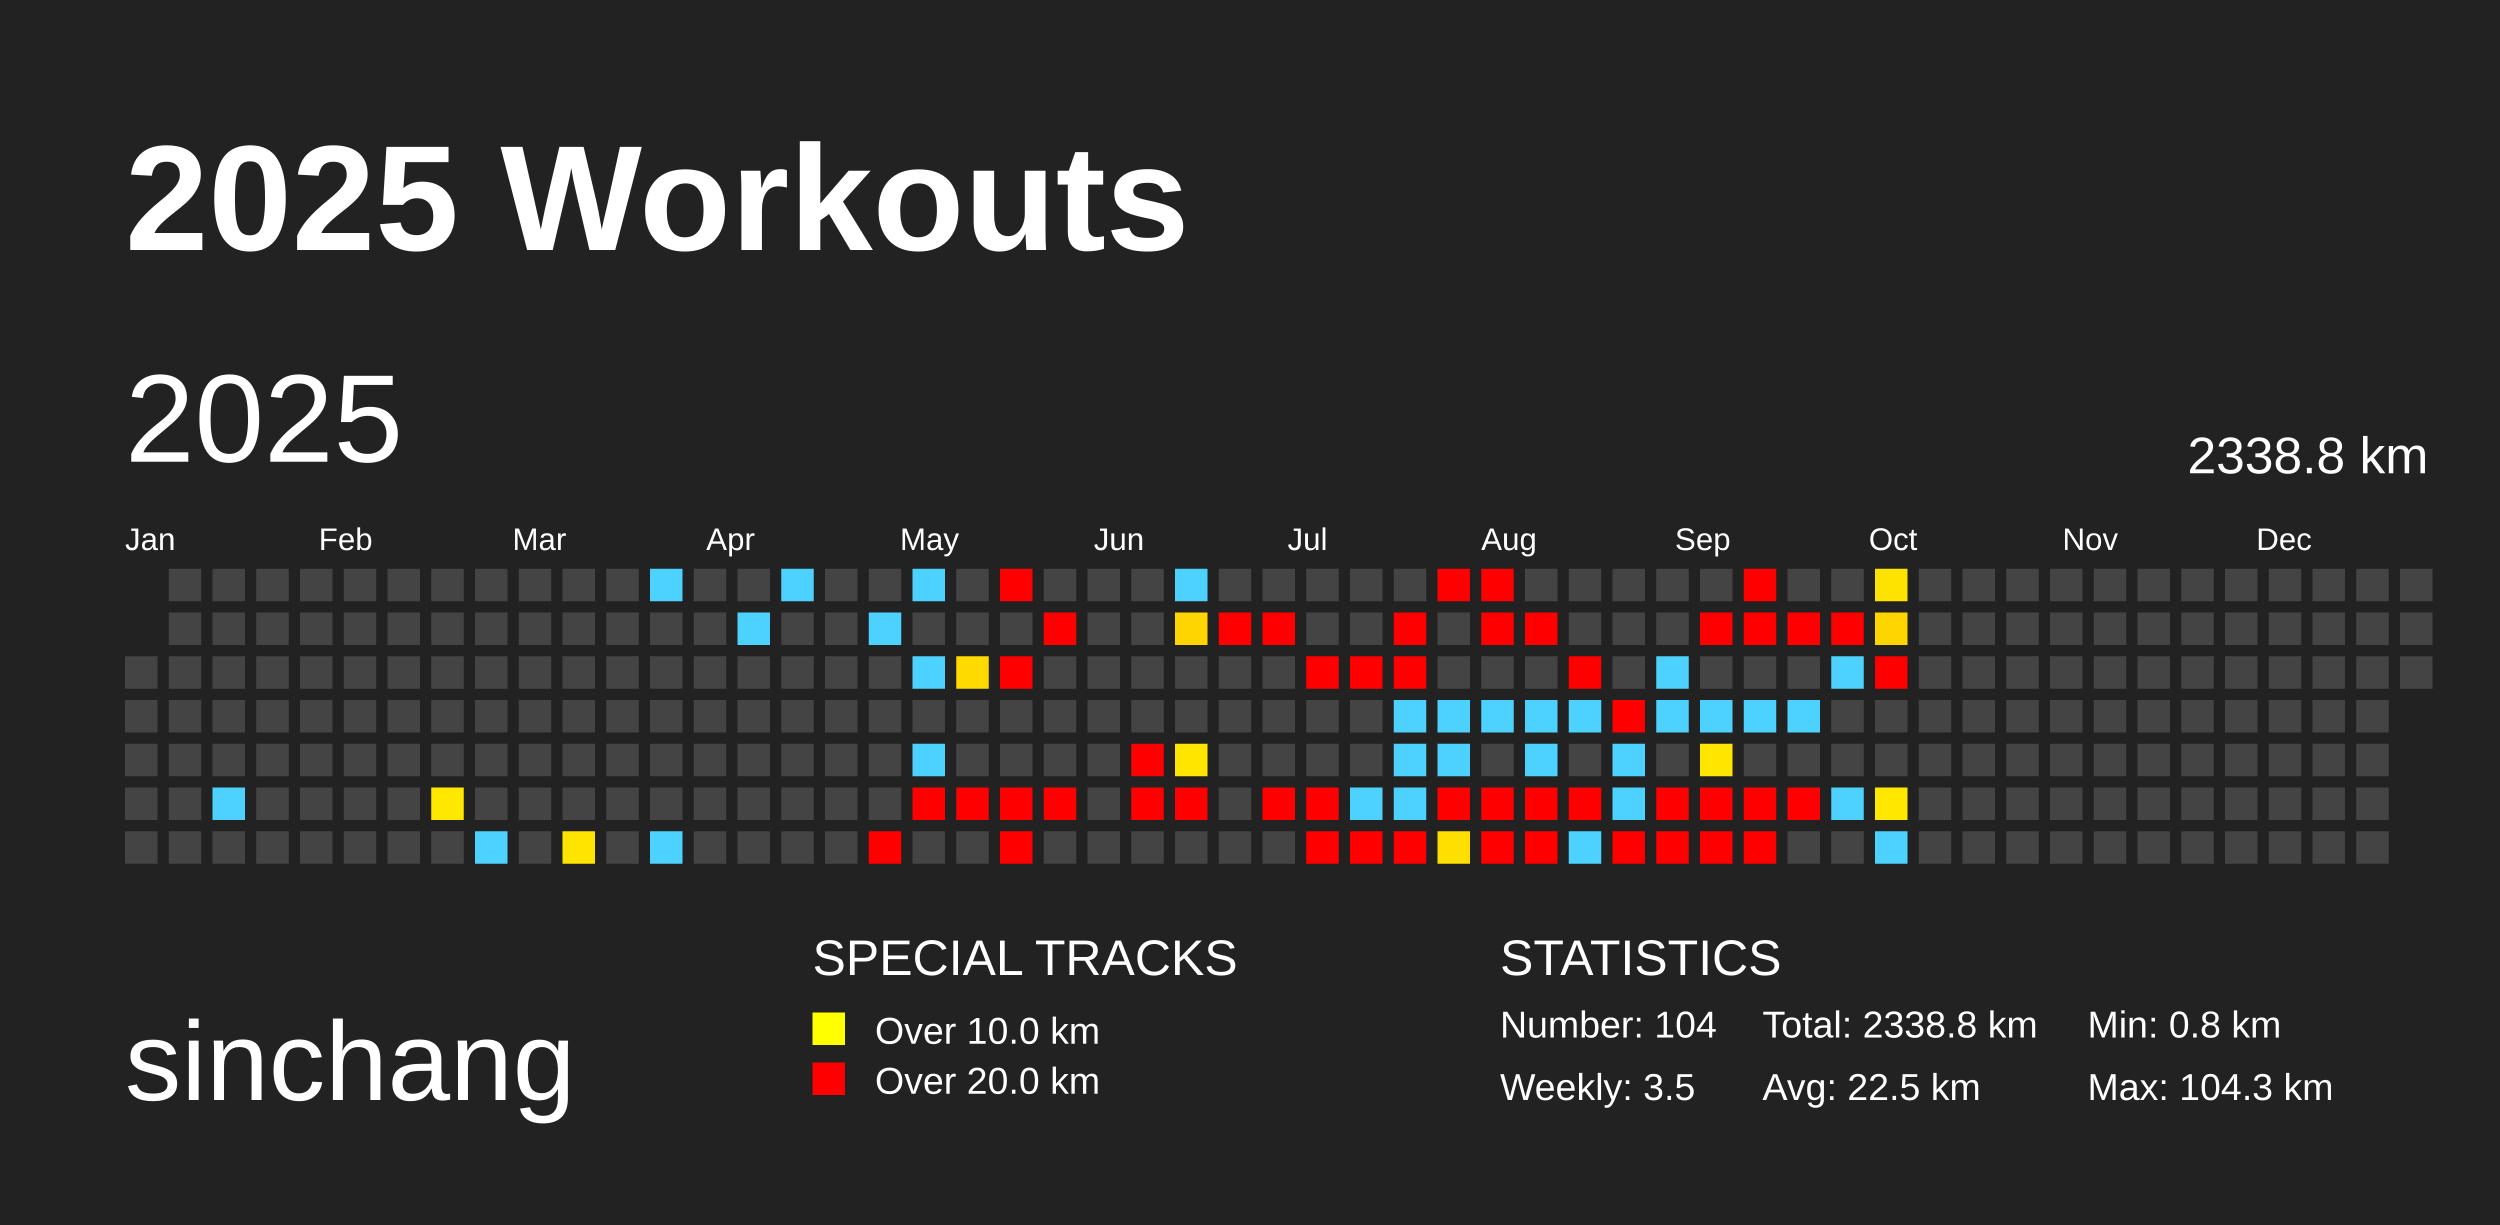
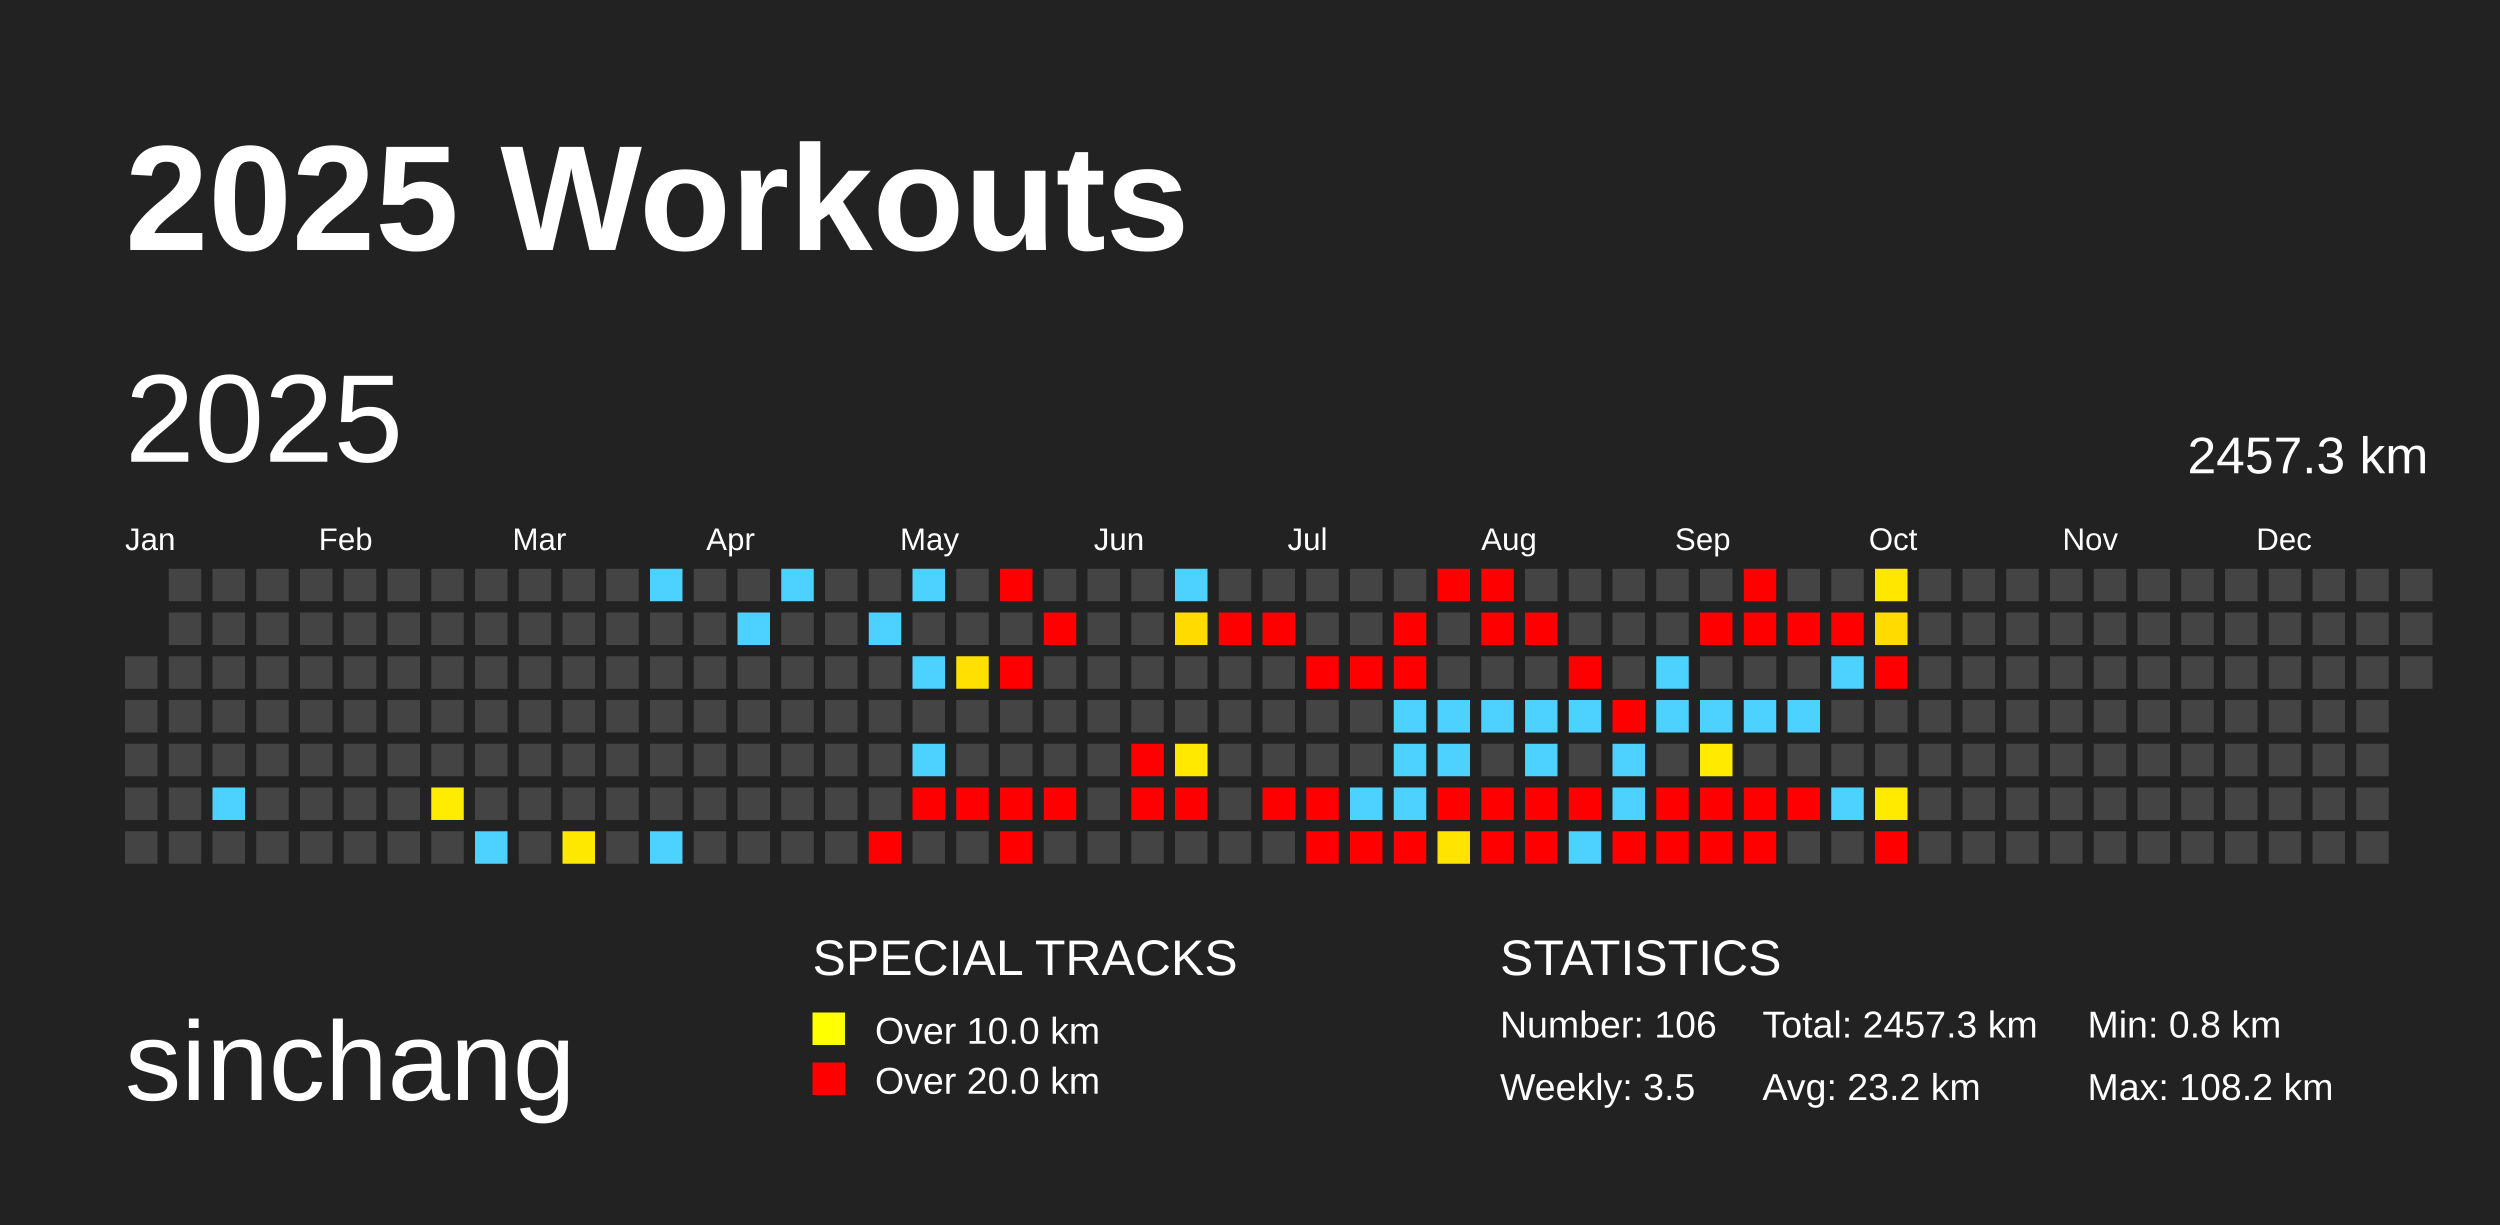
<svg xmlns="http://www.w3.org/2000/svg" baseProfile="full" height="98mm" version="1.1" viewBox="0,0,200,98" width="200mm">
  <defs />
  <rect fill="#222222" height="98" width="200" x="0" y="0" />
  <text fill="#FFFFFF" style="font-size:12px; font-family:Arial; font-weight:bold;" x="10" y="20">2025 Workouts</text>
  <text fill="#FFFFFF" style="font-size:9px; font-family:Arial" x="10" y="88">sinchang</text>
  <text fill="#FFFFFF" style="font-size:4px; font-family:Arial" x="65" y="78">SPECIAL TRACKS</text>
  <rect fill="yellow" height="2.6" width="2.6" x="65" y="81" />
  <text fill="#FFFFFF" style="font-size:3px; font-family:Arial" x="70" y="83.5">Over 10.0 km</text>
  <rect fill="red" height="2.6" width="2.6" x="65" y="85" />
  <text fill="#FFFFFF" style="font-size:3px; font-family:Arial" x="70" y="87.5">Over 20.0 km</text>
  <text fill="#FFFFFF" style="font-size:4px; font-family:Arial" x="120" y="78">STATISTICS</text>
-   <text fill="#FFFFFF" style="font-size:3px; font-family:Arial" x="120" y="83">Number: 104</text>
+   <text fill="#FFFFFF" style="font-size:3px; font-family:Arial" x="120" y="83">Number: 106</text>
  <text fill="#FFFFFF" style="font-size:3px; font-family:Arial" x="120" y="88">Weekly: 3.5</text>
-   <text fill="#FFFFFF" style="font-size:3px; font-family:Arial" x="141" y="83">Total: 2338.8 km</text>
-   <text fill="#FFFFFF" style="font-size:3px; font-family:Arial" x="141" y="88">Avg: 22.5 km</text>
+   <text fill="#FFFFFF" style="font-size:3px; font-family:Arial" x="141" y="83">Total: 2457.3 km</text>
+   <text fill="#FFFFFF" style="font-size:3px; font-family:Arial" x="141" y="88">Avg: 23.2 km</text>
  <text fill="#FFFFFF" style="font-size:3px; font-family:Arial" x="167" y="83">Min: 0.8 km</text>
-   <text fill="#FFFFFF" style="font-size:3px; font-family:Arial" x="167" y="88">Max: 104.3 km</text>
+   <text fill="#FFFFFF" style="font-size:3px; font-family:Arial" x="167" y="88">Max: 108.2 km</text>
  <text dominant-baseline="hanging" fill="#FFFFFF" style="font-size:10.0px; font-family:Arial;" x="10" y="30">2025</text>
-   <text dominant-baseline="hanging" fill="#FFFFFF" style="font-size:4.125px; font-family:Arial;" x="175" y="35">2338.8 km</text>
+   <text dominant-baseline="hanging" fill="#FFFFFF" style="font-size:4.125px; font-family:Arial;" x="175" y="35">2457.3 km</text>
  <text fill="#FFFFFF" style="font-size:2.5px; font-family:Arial" x="10.0" y="44">Jan</text>
  <text fill="#FFFFFF" style="font-size:2.5px; font-family:Arial" x="25.5" y="44">Feb</text>
  <text fill="#FFFFFF" style="font-size:2.5px; font-family:Arial" x="41.0" y="44">Mar</text>
  <text fill="#FFFFFF" style="font-size:2.5px; font-family:Arial" x="56.5" y="44">Apr</text>
  <text fill="#FFFFFF" style="font-size:2.5px; font-family:Arial" x="72.0" y="44">May</text>
  <text fill="#FFFFFF" style="font-size:2.5px; font-family:Arial" x="87.5" y="44">Jun</text>
  <text fill="#FFFFFF" style="font-size:2.5px; font-family:Arial" x="103.0" y="44">Jul</text>
  <text fill="#FFFFFF" style="font-size:2.5px; font-family:Arial" x="118.5" y="44">Aug</text>
  <text fill="#FFFFFF" style="font-size:2.5px; font-family:Arial" x="134.0" y="44">Sep</text>
  <text fill="#FFFFFF" style="font-size:2.5px; font-family:Arial" x="149.5" y="44">Oct</text>
  <text fill="#FFFFFF" style="font-size:2.5px; font-family:Arial" x="165.0" y="44">Nov</text>
  <text fill="#FFFFFF" style="font-size:2.5px; font-family:Arial" x="180.5" y="44">Dec</text>
  <rect fill="#444444" height="2.6" width="2.6" x="10.0" y="52.5" />
  <rect fill="#444444" height="2.6" width="2.6" x="10.0" y="56.0" />
  <rect fill="#444444" height="2.6" width="2.6" x="10.0" y="59.5" />
  <rect fill="#444444" height="2.6" width="2.6" x="10.0" y="63.0" />
  <rect fill="#444444" height="2.6" width="2.6" x="10.0" y="66.5" />
  <rect fill="#444444" height="2.6" width="2.6" x="13.5" y="45.5" />
  <rect fill="#444444" height="2.6" width="2.6" x="13.5" y="49.0" />
  <rect fill="#444444" height="2.6" width="2.6" x="13.5" y="52.5" />
  <rect fill="#444444" height="2.6" width="2.6" x="13.5" y="56.0" />
  <rect fill="#444444" height="2.6" width="2.6" x="13.5" y="59.5" />
  <rect fill="#444444" height="2.6" width="2.6" x="13.5" y="63.0" />
  <rect fill="#444444" height="2.6" width="2.6" x="13.5" y="66.5" />
  <rect fill="#444444" height="2.6" width="2.6" x="17.0" y="45.5" />
  <rect fill="#444444" height="2.6" width="2.6" x="17.0" y="49.0" />
  <rect fill="#444444" height="2.6" width="2.6" x="17.0" y="52.5" />
  <rect fill="#444444" height="2.6" width="2.6" x="17.0" y="56.0" />
  <rect fill="#444444" height="2.6" width="2.6" x="17.0" y="59.5" />
  <rect fill="#4dd2ff" height="2.6" width="2.6" x="17.0" y="63.0" />
  <rect fill="#444444" height="2.6" width="2.6" x="17.0" y="66.5" />
  <rect fill="#444444" height="2.6" width="2.6" x="20.5" y="45.5" />
  <rect fill="#444444" height="2.6" width="2.6" x="20.5" y="49.0" />
  <rect fill="#444444" height="2.6" width="2.6" x="20.5" y="52.5" />
  <rect fill="#444444" height="2.6" width="2.6" x="20.5" y="56.0" />
  <rect fill="#444444" height="2.6" width="2.6" x="20.5" y="59.5" />
  <rect fill="#444444" height="2.6" width="2.6" x="20.5" y="63.0" />
  <rect fill="#444444" height="2.6" width="2.6" x="20.5" y="66.5" />
  <rect fill="#444444" height="2.6" width="2.6" x="24.0" y="45.5" />
  <rect fill="#444444" height="2.6" width="2.6" x="24.0" y="49.0" />
  <rect fill="#444444" height="2.6" width="2.6" x="24.0" y="52.5" />
  <rect fill="#444444" height="2.6" width="2.6" x="24.0" y="56.0" />
  <rect fill="#444444" height="2.6" width="2.6" x="24.0" y="59.5" />
  <rect fill="#444444" height="2.6" width="2.6" x="24.0" y="63.0" />
  <rect fill="#444444" height="2.6" width="2.6" x="24.0" y="66.5" />
  <rect fill="#444444" height="2.6" width="2.6" x="27.5" y="45.5" />
  <rect fill="#444444" height="2.6" width="2.6" x="27.5" y="49.0" />
  <rect fill="#444444" height="2.6" width="2.6" x="27.5" y="52.5" />
  <rect fill="#444444" height="2.6" width="2.6" x="27.5" y="56.0" />
  <rect fill="#444444" height="2.6" width="2.6" x="27.5" y="59.5" />
  <rect fill="#444444" height="2.6" width="2.6" x="27.5" y="63.0" />
  <rect fill="#444444" height="2.6" width="2.6" x="27.5" y="66.5" />
  <rect fill="#444444" height="2.6" width="2.6" x="31.0" y="45.5" />
  <rect fill="#444444" height="2.6" width="2.6" x="31.0" y="49.0" />
  <rect fill="#444444" height="2.6" width="2.6" x="31.0" y="52.5" />
  <rect fill="#444444" height="2.6" width="2.6" x="31.0" y="56.0" />
  <rect fill="#444444" height="2.6" width="2.6" x="31.0" y="59.5" />
  <rect fill="#444444" height="2.6" width="2.6" x="31.0" y="63.0" />
  <rect fill="#444444" height="2.6" width="2.6" x="31.0" y="66.5" />
  <rect fill="#444444" height="2.6" width="2.6" x="34.5" y="45.5" />
  <rect fill="#444444" height="2.6" width="2.6" x="34.5" y="49.0" />
  <rect fill="#444444" height="2.6" width="2.6" x="34.5" y="52.5" />
  <rect fill="#444444" height="2.6" width="2.6" x="34.5" y="56.0" />
  <rect fill="#444444" height="2.6" width="2.6" x="34.5" y="59.5" />
-   <rect fill="#ffe800" height="2.6" width="2.6" x="34.5" y="63.0" />
+   <rect fill="#ffec00" height="2.6" width="2.6" x="34.5" y="63.0" />
  <rect fill="#444444" height="2.6" width="2.6" x="34.5" y="66.5" />
  <rect fill="#444444" height="2.6" width="2.6" x="38.0" y="45.5" />
  <rect fill="#444444" height="2.6" width="2.6" x="38.0" y="49.0" />
  <rect fill="#444444" height="2.6" width="2.6" x="38.0" y="52.5" />
  <rect fill="#444444" height="2.6" width="2.6" x="38.0" y="56.0" />
  <rect fill="#444444" height="2.6" width="2.6" x="38.0" y="59.5" />
  <rect fill="#444444" height="2.6" width="2.6" x="38.0" y="63.0" />
  <rect fill="#4dd2ff" height="2.6" width="2.6" x="38.0" y="66.5" />
  <rect fill="#444444" height="2.6" width="2.6" x="41.5" y="45.5" />
  <rect fill="#444444" height="2.6" width="2.6" x="41.5" y="49.0" />
  <rect fill="#444444" height="2.6" width="2.6" x="41.5" y="52.5" />
  <rect fill="#444444" height="2.6" width="2.6" x="41.5" y="56.0" />
  <rect fill="#444444" height="2.6" width="2.6" x="41.5" y="59.5" />
  <rect fill="#444444" height="2.6" width="2.6" x="41.5" y="63.0" />
  <rect fill="#444444" height="2.6" width="2.6" x="41.5" y="66.5" />
  <rect fill="#444444" height="2.6" width="2.6" x="45.0" y="45.5" />
  <rect fill="#444444" height="2.6" width="2.6" x="45.0" y="49.0" />
  <rect fill="#444444" height="2.6" width="2.6" x="45.0" y="52.5" />
  <rect fill="#444444" height="2.6" width="2.6" x="45.0" y="56.0" />
  <rect fill="#444444" height="2.6" width="2.6" x="45.0" y="59.5" />
  <rect fill="#444444" height="2.6" width="2.6" x="45.0" y="63.0" />
-   <rect fill="#ffe400" height="2.6" width="2.6" x="45.0" y="66.5" />
+   <rect fill="#ffe800" height="2.6" width="2.6" x="45.0" y="66.5" />
  <rect fill="#444444" height="2.6" width="2.6" x="48.5" y="45.5" />
  <rect fill="#444444" height="2.6" width="2.6" x="48.5" y="49.0" />
  <rect fill="#444444" height="2.6" width="2.6" x="48.5" y="52.5" />
  <rect fill="#444444" height="2.6" width="2.6" x="48.5" y="56.0" />
  <rect fill="#444444" height="2.6" width="2.6" x="48.5" y="59.5" />
  <rect fill="#444444" height="2.6" width="2.6" x="48.5" y="63.0" />
  <rect fill="#444444" height="2.6" width="2.6" x="48.5" y="66.5" />
  <rect fill="#4dd2ff" height="2.6" width="2.6" x="52.0" y="45.5" />
  <rect fill="#444444" height="2.6" width="2.6" x="52.0" y="49.0" />
  <rect fill="#444444" height="2.6" width="2.6" x="52.0" y="52.5" />
  <rect fill="#444444" height="2.6" width="2.6" x="52.0" y="56.0" />
  <rect fill="#444444" height="2.6" width="2.6" x="52.0" y="59.5" />
  <rect fill="#444444" height="2.6" width="2.6" x="52.0" y="63.0" />
  <rect fill="#4dd2ff" height="2.6" width="2.6" x="52.0" y="66.5" />
  <rect fill="#444444" height="2.6" width="2.6" x="55.5" y="45.5" />
  <rect fill="#444444" height="2.6" width="2.6" x="55.5" y="49.0" />
  <rect fill="#444444" height="2.6" width="2.6" x="55.5" y="52.5" />
  <rect fill="#444444" height="2.6" width="2.6" x="55.5" y="56.0" />
  <rect fill="#444444" height="2.6" width="2.6" x="55.5" y="59.5" />
  <rect fill="#444444" height="2.6" width="2.6" x="55.5" y="63.0" />
  <rect fill="#444444" height="2.6" width="2.6" x="55.5" y="66.5" />
  <rect fill="#444444" height="2.6" width="2.6" x="59.0" y="45.5" />
  <rect fill="#4dd2ff" height="2.6" width="2.6" x="59.0" y="49.0" />
  <rect fill="#444444" height="2.6" width="2.6" x="59.0" y="52.5" />
  <rect fill="#444444" height="2.6" width="2.6" x="59.0" y="56.0" />
  <rect fill="#444444" height="2.6" width="2.6" x="59.0" y="59.5" />
  <rect fill="#444444" height="2.6" width="2.6" x="59.0" y="63.0" />
  <rect fill="#444444" height="2.6" width="2.6" x="59.0" y="66.5" />
  <rect fill="#4dd2ff" height="2.6" width="2.6" x="62.5" y="45.5" />
  <rect fill="#444444" height="2.6" width="2.6" x="62.5" y="49.0" />
  <rect fill="#444444" height="2.6" width="2.6" x="62.5" y="52.5" />
  <rect fill="#444444" height="2.6" width="2.6" x="62.5" y="56.0" />
  <rect fill="#444444" height="2.6" width="2.6" x="62.5" y="59.5" />
  <rect fill="#444444" height="2.6" width="2.6" x="62.5" y="63.0" />
  <rect fill="#444444" height="2.6" width="2.6" x="62.5" y="66.5" />
  <rect fill="#444444" height="2.6" width="2.6" x="66.0" y="45.5" />
  <rect fill="#444444" height="2.6" width="2.6" x="66.0" y="49.0" />
  <rect fill="#444444" height="2.6" width="2.6" x="66.0" y="52.5" />
  <rect fill="#444444" height="2.6" width="2.6" x="66.0" y="56.0" />
  <rect fill="#444444" height="2.6" width="2.6" x="66.0" y="59.5" />
  <rect fill="#444444" height="2.6" width="2.6" x="66.0" y="63.0" />
  <rect fill="#444444" height="2.6" width="2.6" x="66.0" y="66.5" />
  <rect fill="#444444" height="2.6" width="2.6" x="69.5" y="45.5" />
  <rect fill="#4dd2ff" height="2.6" width="2.6" x="69.5" y="49.0" />
  <rect fill="#444444" height="2.6" width="2.6" x="69.5" y="52.5" />
  <rect fill="#444444" height="2.6" width="2.6" x="69.5" y="56.0" />
  <rect fill="#444444" height="2.6" width="2.6" x="69.5" y="59.5" />
  <rect fill="#444444" height="2.6" width="2.6" x="69.5" y="63.0" />
  <rect fill="red" height="2.6" width="2.6" x="69.5" y="66.5" />
  <rect fill="#4dd2ff" height="2.6" width="2.6" x="73.0" y="45.5" />
  <rect fill="#444444" height="2.6" width="2.6" x="73.0" y="49.0" />
  <rect fill="#4dd2ff" height="2.6" width="2.6" x="73.0" y="52.5" />
  <rect fill="#444444" height="2.6" width="2.6" x="73.0" y="56.0" />
  <rect fill="#4dd2ff" height="2.6" width="2.6" x="73.0" y="59.5" />
  <rect fill="red" height="2.6" width="2.6" x="73.0" y="63.0" />
  <rect fill="#444444" height="2.6" width="2.6" x="73.0" y="66.5" />
  <rect fill="#444444" height="2.6" width="2.6" x="76.5" y="45.5" />
  <rect fill="#444444" height="2.6" width="2.6" x="76.5" y="49.0" />
-   <rect fill="#ffda00" height="2.6" width="2.6" x="76.5" y="52.5" />
+   <rect fill="#ffe000" height="2.6" width="2.6" x="76.5" y="52.5" />
  <rect fill="#444444" height="2.6" width="2.6" x="76.5" y="56.0" />
  <rect fill="#444444" height="2.6" width="2.6" x="76.5" y="59.5" />
  <rect fill="red" height="2.6" width="2.6" x="76.5" y="63.0" />
  <rect fill="#444444" height="2.6" width="2.6" x="76.5" y="66.5" />
  <rect fill="red" height="2.6" width="2.6" x="80.0" y="45.5" />
  <rect fill="#444444" height="2.6" width="2.6" x="80.0" y="49.0" />
  <rect fill="red" height="2.6" width="2.6" x="80.0" y="52.5" />
  <rect fill="#444444" height="2.6" width="2.6" x="80.0" y="56.0" />
  <rect fill="#444444" height="2.6" width="2.6" x="80.0" y="59.5" />
  <rect fill="red" height="2.6" width="2.6" x="80.0" y="63.0" />
  <rect fill="red" height="2.6" width="2.6" x="80.0" y="66.5" />
  <rect fill="#444444" height="2.6" width="2.6" x="83.5" y="45.5" />
  <rect fill="red" height="2.6" width="2.6" x="83.5" y="49.0" />
  <rect fill="#444444" height="2.6" width="2.6" x="83.5" y="52.5" />
  <rect fill="#444444" height="2.6" width="2.6" x="83.5" y="56.0" />
  <rect fill="#444444" height="2.6" width="2.6" x="83.5" y="59.5" />
  <rect fill="red" height="2.6" width="2.6" x="83.5" y="63.0" />
  <rect fill="#444444" height="2.6" width="2.6" x="83.5" y="66.5" />
  <rect fill="#444444" height="2.6" width="2.6" x="87.0" y="45.5" />
  <rect fill="#444444" height="2.6" width="2.6" x="87.0" y="49.0" />
  <rect fill="#444444" height="2.6" width="2.6" x="87.0" y="52.5" />
  <rect fill="#444444" height="2.6" width="2.6" x="87.0" y="56.0" />
  <rect fill="#444444" height="2.6" width="2.6" x="87.0" y="59.5" />
  <rect fill="#444444" height="2.6" width="2.6" x="87.0" y="63.0" />
  <rect fill="#444444" height="2.6" width="2.6" x="87.0" y="66.5" />
  <rect fill="#444444" height="2.6" width="2.6" x="90.5" y="45.5" />
  <rect fill="#444444" height="2.6" width="2.6" x="90.5" y="49.0" />
  <rect fill="#444444" height="2.6" width="2.6" x="90.5" y="52.5" />
  <rect fill="#444444" height="2.6" width="2.6" x="90.5" y="56.0" />
  <rect fill="red" height="2.6" width="2.6" x="90.5" y="59.5" />
  <rect fill="red" height="2.6" width="2.6" x="90.5" y="63.0" />
  <rect fill="#444444" height="2.6" width="2.6" x="90.5" y="66.5" />
  <rect fill="#4dd2ff" height="2.6" width="2.6" x="94.0" y="45.5" />
-   <rect fill="#ffd500" height="2.6" width="2.6" x="94.0" y="49.0" />
+   <rect fill="#ffdb00" height="2.6" width="2.6" x="94.0" y="49.0" />
  <rect fill="#444444" height="2.6" width="2.6" x="94.0" y="52.5" />
  <rect fill="#444444" height="2.6" width="2.6" x="94.0" y="56.0" />
-   <rect fill="#ffe500" height="2.6" width="2.6" x="94.0" y="59.5" />
+   <rect fill="#ffe900" height="2.6" width="2.6" x="94.0" y="59.5" />
  <rect fill="red" height="2.6" width="2.6" x="94.0" y="63.0" />
  <rect fill="#444444" height="2.6" width="2.6" x="94.0" y="66.5" />
  <rect fill="#444444" height="2.6" width="2.6" x="97.5" y="45.5" />
  <rect fill="red" height="2.6" width="2.6" x="97.5" y="49.0" />
  <rect fill="#444444" height="2.6" width="2.6" x="97.5" y="52.5" />
  <rect fill="#444444" height="2.6" width="2.6" x="97.5" y="56.0" />
  <rect fill="#444444" height="2.6" width="2.6" x="97.5" y="59.5" />
  <rect fill="#444444" height="2.6" width="2.6" x="97.5" y="63.0" />
  <rect fill="#444444" height="2.6" width="2.6" x="97.5" y="66.5" />
  <rect fill="#444444" height="2.6" width="2.6" x="101.0" y="45.5" />
  <rect fill="red" height="2.6" width="2.6" x="101.0" y="49.0" />
  <rect fill="#444444" height="2.6" width="2.6" x="101.0" y="52.5" />
  <rect fill="#444444" height="2.6" width="2.6" x="101.0" y="56.0" />
  <rect fill="#444444" height="2.6" width="2.6" x="101.0" y="59.5" />
  <rect fill="red" height="2.6" width="2.6" x="101.0" y="63.0" />
  <rect fill="#444444" height="2.6" width="2.6" x="101.0" y="66.5" />
  <rect fill="#444444" height="2.6" width="2.6" x="104.5" y="45.5" />
  <rect fill="#444444" height="2.6" width="2.6" x="104.5" y="49.0" />
  <rect fill="red" height="2.6" width="2.6" x="104.5" y="52.5" />
  <rect fill="#444444" height="2.6" width="2.6" x="104.5" y="56.0" />
  <rect fill="#444444" height="2.6" width="2.6" x="104.5" y="59.5" />
  <rect fill="red" height="2.6" width="2.6" x="104.5" y="63.0" />
  <rect fill="red" height="2.6" width="2.6" x="104.5" y="66.5" />
  <rect fill="#444444" height="2.6" width="2.6" x="108.0" y="45.5" />
  <rect fill="#444444" height="2.6" width="2.6" x="108.0" y="49.0" />
  <rect fill="red" height="2.6" width="2.6" x="108.0" y="52.5" />
  <rect fill="#444444" height="2.6" width="2.6" x="108.0" y="56.0" />
  <rect fill="#444444" height="2.6" width="2.6" x="108.0" y="59.5" />
  <rect fill="#4dd2ff" height="2.6" width="2.6" x="108.0" y="63.0" />
  <rect fill="red" height="2.6" width="2.6" x="108.0" y="66.5" />
  <rect fill="#444444" height="2.6" width="2.6" x="111.5" y="45.5" />
  <rect fill="red" height="2.6" width="2.6" x="111.5" y="49.0" />
  <rect fill="red" height="2.6" width="2.6" x="111.5" y="52.5" />
  <rect fill="#4dd2ff" height="2.6" width="2.6" x="111.5" y="56.0" />
  <rect fill="#4dd2ff" height="2.6" width="2.6" x="111.5" y="59.5" />
  <rect fill="#4dd2ff" height="2.6" width="2.6" x="111.5" y="63.0" />
  <rect fill="red" height="2.6" width="2.6" x="111.5" y="66.5" />
  <rect fill="red" height="2.6" width="2.6" x="115.0" y="45.5" />
  <rect fill="#444444" height="2.6" width="2.6" x="115.0" y="49.0" />
  <rect fill="#444444" height="2.6" width="2.6" x="115.0" y="52.5" />
  <rect fill="#4dd2ff" height="2.6" width="2.6" x="115.0" y="56.0" />
  <rect fill="#4dd2ff" height="2.6" width="2.6" x="115.0" y="59.5" />
  <rect fill="red" height="2.6" width="2.6" x="115.0" y="63.0" />
-   <rect fill="#ffdf00" height="2.6" width="2.6" x="115.0" y="66.5" />
+   <rect fill="#ffe400" height="2.6" width="2.6" x="115.0" y="66.5" />
  <rect fill="red" height="2.6" width="2.6" x="118.5" y="45.5" />
  <rect fill="red" height="2.6" width="2.6" x="118.5" y="49.0" />
  <rect fill="#444444" height="2.6" width="2.6" x="118.5" y="52.5" />
  <rect fill="#4dd2ff" height="2.6" width="2.6" x="118.5" y="56.0" />
  <rect fill="#444444" height="2.6" width="2.6" x="118.5" y="59.5" />
  <rect fill="red" height="2.6" width="2.6" x="118.5" y="63.0" />
  <rect fill="red" height="2.6" width="2.6" x="118.5" y="66.5" />
  <rect fill="#444444" height="2.6" width="2.6" x="122.0" y="45.5" />
  <rect fill="red" height="2.6" width="2.6" x="122.0" y="49.0" />
  <rect fill="#444444" height="2.6" width="2.6" x="122.0" y="52.5" />
  <rect fill="#4dd2ff" height="2.6" width="2.6" x="122.0" y="56.0" />
  <rect fill="#4dd2ff" height="2.6" width="2.6" x="122.0" y="59.5" />
  <rect fill="red" height="2.6" width="2.6" x="122.0" y="63.0" />
  <rect fill="red" height="2.6" width="2.6" x="122.0" y="66.5" />
  <rect fill="#444444" height="2.6" width="2.6" x="125.5" y="45.5" />
  <rect fill="#444444" height="2.6" width="2.6" x="125.5" y="49.0" />
  <rect fill="red" height="2.6" width="2.6" x="125.5" y="52.5" />
  <rect fill="#4dd2ff" height="2.6" width="2.6" x="125.5" y="56.0" />
  <rect fill="#444444" height="2.6" width="2.6" x="125.5" y="59.5" />
  <rect fill="red" height="2.6" width="2.6" x="125.5" y="63.0" />
  <rect fill="#4dd2ff" height="2.6" width="2.6" x="125.5" y="66.5" />
  <rect fill="#444444" height="2.6" width="2.6" x="129.0" y="45.5" />
  <rect fill="#444444" height="2.6" width="2.6" x="129.0" y="49.0" />
  <rect fill="#444444" height="2.6" width="2.6" x="129.0" y="52.5" />
  <rect fill="red" height="2.6" width="2.6" x="129.0" y="56.0" />
  <rect fill="#4dd2ff" height="2.6" width="2.6" x="129.0" y="59.5" />
  <rect fill="#4dd2ff" height="2.6" width="2.6" x="129.0" y="63.0" />
  <rect fill="red" height="2.6" width="2.6" x="129.0" y="66.5" />
  <rect fill="#444444" height="2.6" width="2.6" x="132.5" y="45.5" />
  <rect fill="#444444" height="2.6" width="2.6" x="132.5" y="49.0" />
  <rect fill="#4dd2ff" height="2.6" width="2.6" x="132.5" y="52.5" />
  <rect fill="#4dd2ff" height="2.6" width="2.6" x="132.5" y="56.0" />
  <rect fill="#444444" height="2.6" width="2.6" x="132.5" y="59.5" />
  <rect fill="red" height="2.6" width="2.6" x="132.5" y="63.0" />
  <rect fill="red" height="2.6" width="2.6" x="132.5" y="66.5" />
  <rect fill="#444444" height="2.6" width="2.6" x="136.0" y="45.5" />
  <rect fill="red" height="2.6" width="2.6" x="136.0" y="49.0" />
  <rect fill="#444444" height="2.6" width="2.6" x="136.0" y="52.5" />
  <rect fill="#4dd2ff" height="2.6" width="2.6" x="136.0" y="56.0" />
-   <rect fill="#ffe600" height="2.6" width="2.6" x="136.0" y="59.5" />
+   <rect fill="#ffea00" height="2.6" width="2.6" x="136.0" y="59.5" />
  <rect fill="red" height="2.6" width="2.6" x="136.0" y="63.0" />
  <rect fill="red" height="2.6" width="2.6" x="136.0" y="66.5" />
  <rect fill="red" height="2.6" width="2.6" x="139.5" y="45.5" />
  <rect fill="red" height="2.6" width="2.6" x="139.5" y="49.0" />
  <rect fill="#444444" height="2.6" width="2.6" x="139.5" y="52.5" />
  <rect fill="#4dd2ff" height="2.6" width="2.6" x="139.5" y="56.0" />
  <rect fill="#444444" height="2.6" width="2.6" x="139.5" y="59.5" />
  <rect fill="red" height="2.6" width="2.6" x="139.5" y="63.0" />
  <rect fill="red" height="2.6" width="2.6" x="139.5" y="66.5" />
  <rect fill="#444444" height="2.6" width="2.6" x="143.0" y="45.5" />
  <rect fill="red" height="2.6" width="2.6" x="143.0" y="49.0" />
  <rect fill="#444444" height="2.6" width="2.6" x="143.0" y="52.5" />
  <rect fill="#4dd2ff" height="2.6" width="2.6" x="143.0" y="56.0" />
  <rect fill="#444444" height="2.6" width="2.6" x="143.0" y="59.5" />
  <rect fill="red" height="2.6" width="2.6" x="143.0" y="63.0" />
  <rect fill="#444444" height="2.6" width="2.6" x="143.0" y="66.5" />
  <rect fill="#444444" height="2.6" width="2.6" x="146.5" y="45.5" />
  <rect fill="red" height="2.6" width="2.6" x="146.5" y="49.0" />
  <rect fill="#4dd2ff" height="2.6" width="2.6" x="146.5" y="52.5" />
  <rect fill="#444444" height="2.6" width="2.6" x="146.5" y="56.0" />
  <rect fill="#444444" height="2.6" width="2.6" x="146.5" y="59.5" />
  <rect fill="#4dd2ff" height="2.6" width="2.6" x="146.5" y="63.0" />
  <rect fill="#444444" height="2.6" width="2.6" x="146.5" y="66.5" />
-   <rect fill="#ffe300" height="2.6" width="2.6" x="150.0" y="45.5" />
-   <rect fill="#ffd500" height="2.6" width="2.6" x="150.0" y="49.0" />
+   <rect fill="#ffe700" height="2.6" width="2.6" x="150.0" y="45.5" />
+   <rect fill="#ffdb00" height="2.6" width="2.6" x="150.0" y="49.0" />
  <rect fill="red" height="2.6" width="2.6" x="150.0" y="52.5" />
  <rect fill="#444444" height="2.6" width="2.6" x="150.0" y="56.0" />
  <rect fill="#444444" height="2.6" width="2.6" x="150.0" y="59.5" />
-   <rect fill="#ffe700" height="2.6" width="2.6" x="150.0" y="63.0" />
-   <rect fill="#4dd2ff" height="2.6" width="2.6" x="150.0" y="66.5" />
+   <rect fill="#ffea00" height="2.6" width="2.6" x="150.0" y="63.0" />
+   <rect fill="red" height="2.6" width="2.6" x="150.0" y="66.5" />
  <rect fill="#444444" height="2.6" width="2.6" x="153.5" y="45.5" />
  <rect fill="#444444" height="2.6" width="2.6" x="153.5" y="49.0" />
  <rect fill="#444444" height="2.6" width="2.6" x="153.5" y="52.5" />
  <rect fill="#444444" height="2.6" width="2.6" x="153.5" y="56.0" />
  <rect fill="#444444" height="2.6" width="2.6" x="153.5" y="59.5" />
  <rect fill="#444444" height="2.6" width="2.6" x="153.5" y="63.0" />
  <rect fill="#444444" height="2.6" width="2.6" x="153.5" y="66.5" />
  <rect fill="#444444" height="2.6" width="2.6" x="157.0" y="45.5" />
  <rect fill="#444444" height="2.6" width="2.6" x="157.0" y="49.0" />
  <rect fill="#444444" height="2.6" width="2.6" x="157.0" y="52.5" />
  <rect fill="#444444" height="2.6" width="2.6" x="157.0" y="56.0" />
  <rect fill="#444444" height="2.6" width="2.6" x="157.0" y="59.5" />
  <rect fill="#444444" height="2.6" width="2.6" x="157.0" y="63.0" />
  <rect fill="#444444" height="2.6" width="2.6" x="157.0" y="66.5" />
  <rect fill="#444444" height="2.6" width="2.6" x="160.5" y="45.5" />
  <rect fill="#444444" height="2.6" width="2.6" x="160.5" y="49.0" />
  <rect fill="#444444" height="2.6" width="2.6" x="160.5" y="52.5" />
  <rect fill="#444444" height="2.6" width="2.6" x="160.5" y="56.0" />
  <rect fill="#444444" height="2.6" width="2.6" x="160.5" y="59.5" />
  <rect fill="#444444" height="2.6" width="2.6" x="160.5" y="63.0" />
  <rect fill="#444444" height="2.6" width="2.6" x="160.5" y="66.5" />
  <rect fill="#444444" height="2.6" width="2.6" x="164.0" y="45.5" />
  <rect fill="#444444" height="2.6" width="2.6" x="164.0" y="49.0" />
  <rect fill="#444444" height="2.6" width="2.6" x="164.0" y="52.5" />
  <rect fill="#444444" height="2.6" width="2.6" x="164.0" y="56.0" />
  <rect fill="#444444" height="2.6" width="2.6" x="164.0" y="59.5" />
  <rect fill="#444444" height="2.6" width="2.6" x="164.0" y="63.0" />
  <rect fill="#444444" height="2.6" width="2.6" x="164.0" y="66.5" />
  <rect fill="#444444" height="2.6" width="2.6" x="167.5" y="45.5" />
  <rect fill="#444444" height="2.6" width="2.6" x="167.5" y="49.0" />
  <rect fill="#444444" height="2.6" width="2.6" x="167.5" y="52.5" />
  <rect fill="#444444" height="2.6" width="2.6" x="167.5" y="56.0" />
  <rect fill="#444444" height="2.6" width="2.6" x="167.5" y="59.5" />
  <rect fill="#444444" height="2.6" width="2.6" x="167.5" y="63.0" />
  <rect fill="#444444" height="2.6" width="2.6" x="167.5" y="66.5" />
  <rect fill="#444444" height="2.6" width="2.6" x="171.0" y="45.5" />
  <rect fill="#444444" height="2.6" width="2.6" x="171.0" y="49.0" />
  <rect fill="#444444" height="2.6" width="2.6" x="171.0" y="52.5" />
  <rect fill="#444444" height="2.6" width="2.6" x="171.0" y="56.0" />
  <rect fill="#444444" height="2.6" width="2.6" x="171.0" y="59.5" />
  <rect fill="#444444" height="2.6" width="2.6" x="171.0" y="63.0" />
  <rect fill="#444444" height="2.6" width="2.6" x="171.0" y="66.5" />
  <rect fill="#444444" height="2.6" width="2.6" x="174.5" y="45.5" />
  <rect fill="#444444" height="2.6" width="2.6" x="174.5" y="49.0" />
  <rect fill="#444444" height="2.6" width="2.6" x="174.5" y="52.5" />
  <rect fill="#444444" height="2.6" width="2.6" x="174.5" y="56.0" />
  <rect fill="#444444" height="2.6" width="2.6" x="174.5" y="59.5" />
  <rect fill="#444444" height="2.6" width="2.6" x="174.5" y="63.0" />
  <rect fill="#444444" height="2.6" width="2.6" x="174.5" y="66.5" />
  <rect fill="#444444" height="2.6" width="2.6" x="178.0" y="45.5" />
  <rect fill="#444444" height="2.6" width="2.6" x="178.0" y="49.0" />
  <rect fill="#444444" height="2.6" width="2.6" x="178.0" y="52.5" />
  <rect fill="#444444" height="2.6" width="2.6" x="178.0" y="56.0" />
  <rect fill="#444444" height="2.6" width="2.6" x="178.0" y="59.5" />
  <rect fill="#444444" height="2.6" width="2.6" x="178.0" y="63.0" />
  <rect fill="#444444" height="2.6" width="2.6" x="178.0" y="66.5" />
  <rect fill="#444444" height="2.6" width="2.6" x="181.5" y="45.5" />
  <rect fill="#444444" height="2.6" width="2.6" x="181.5" y="49.0" />
  <rect fill="#444444" height="2.6" width="2.6" x="181.5" y="52.5" />
  <rect fill="#444444" height="2.6" width="2.6" x="181.5" y="56.0" />
  <rect fill="#444444" height="2.6" width="2.6" x="181.5" y="59.5" />
  <rect fill="#444444" height="2.6" width="2.6" x="181.5" y="63.0" />
  <rect fill="#444444" height="2.6" width="2.6" x="181.5" y="66.5" />
  <rect fill="#444444" height="2.6" width="2.6" x="185.0" y="45.5" />
  <rect fill="#444444" height="2.6" width="2.6" x="185.0" y="49.0" />
  <rect fill="#444444" height="2.6" width="2.6" x="185.0" y="52.5" />
  <rect fill="#444444" height="2.6" width="2.6" x="185.0" y="56.0" />
  <rect fill="#444444" height="2.6" width="2.6" x="185.0" y="59.5" />
  <rect fill="#444444" height="2.6" width="2.6" x="185.0" y="63.0" />
  <rect fill="#444444" height="2.6" width="2.6" x="185.0" y="66.5" />
  <rect fill="#444444" height="2.6" width="2.6" x="188.5" y="45.5" />
  <rect fill="#444444" height="2.6" width="2.6" x="188.5" y="49.0" />
  <rect fill="#444444" height="2.6" width="2.6" x="188.5" y="52.5" />
  <rect fill="#444444" height="2.6" width="2.6" x="188.5" y="56.0" />
  <rect fill="#444444" height="2.6" width="2.6" x="188.5" y="59.5" />
  <rect fill="#444444" height="2.6" width="2.6" x="188.5" y="63.0" />
  <rect fill="#444444" height="2.6" width="2.6" x="188.5" y="66.5" />
  <rect fill="#444444" height="2.6" width="2.6" x="192.0" y="45.5" />
  <rect fill="#444444" height="2.6" width="2.6" x="192.0" y="49.0" />
  <rect fill="#444444" height="2.6" width="2.6" x="192.0" y="52.5" />
</svg>
